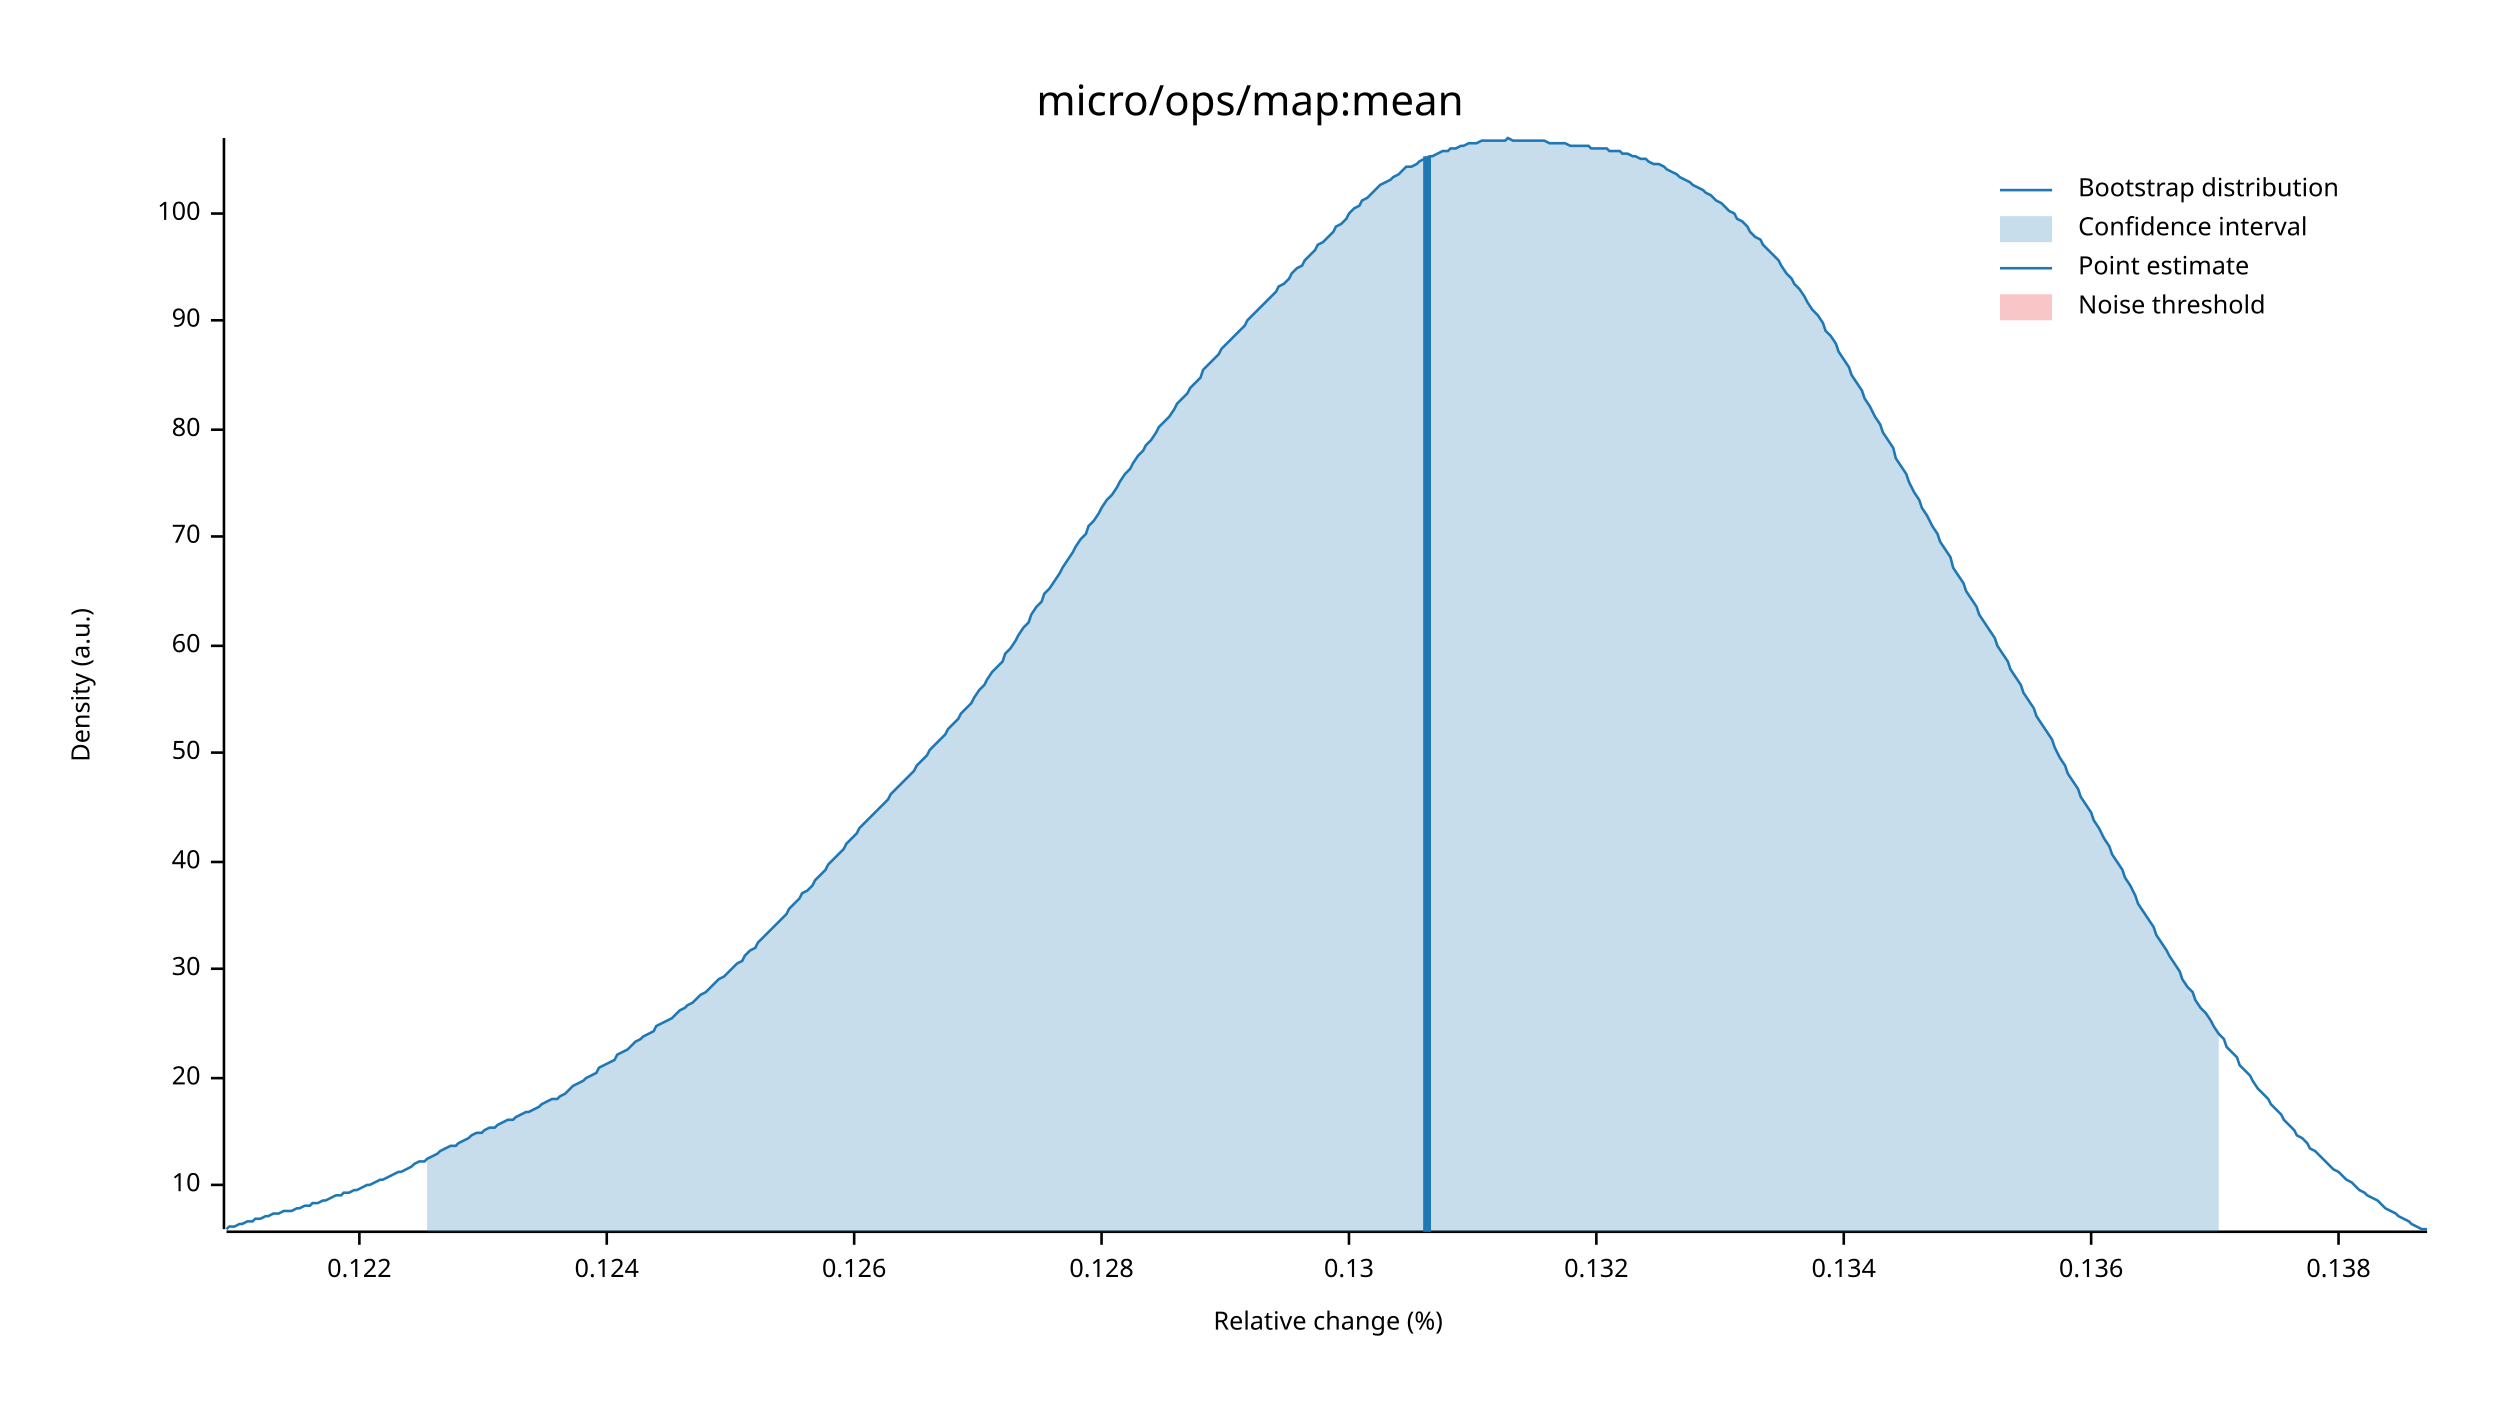
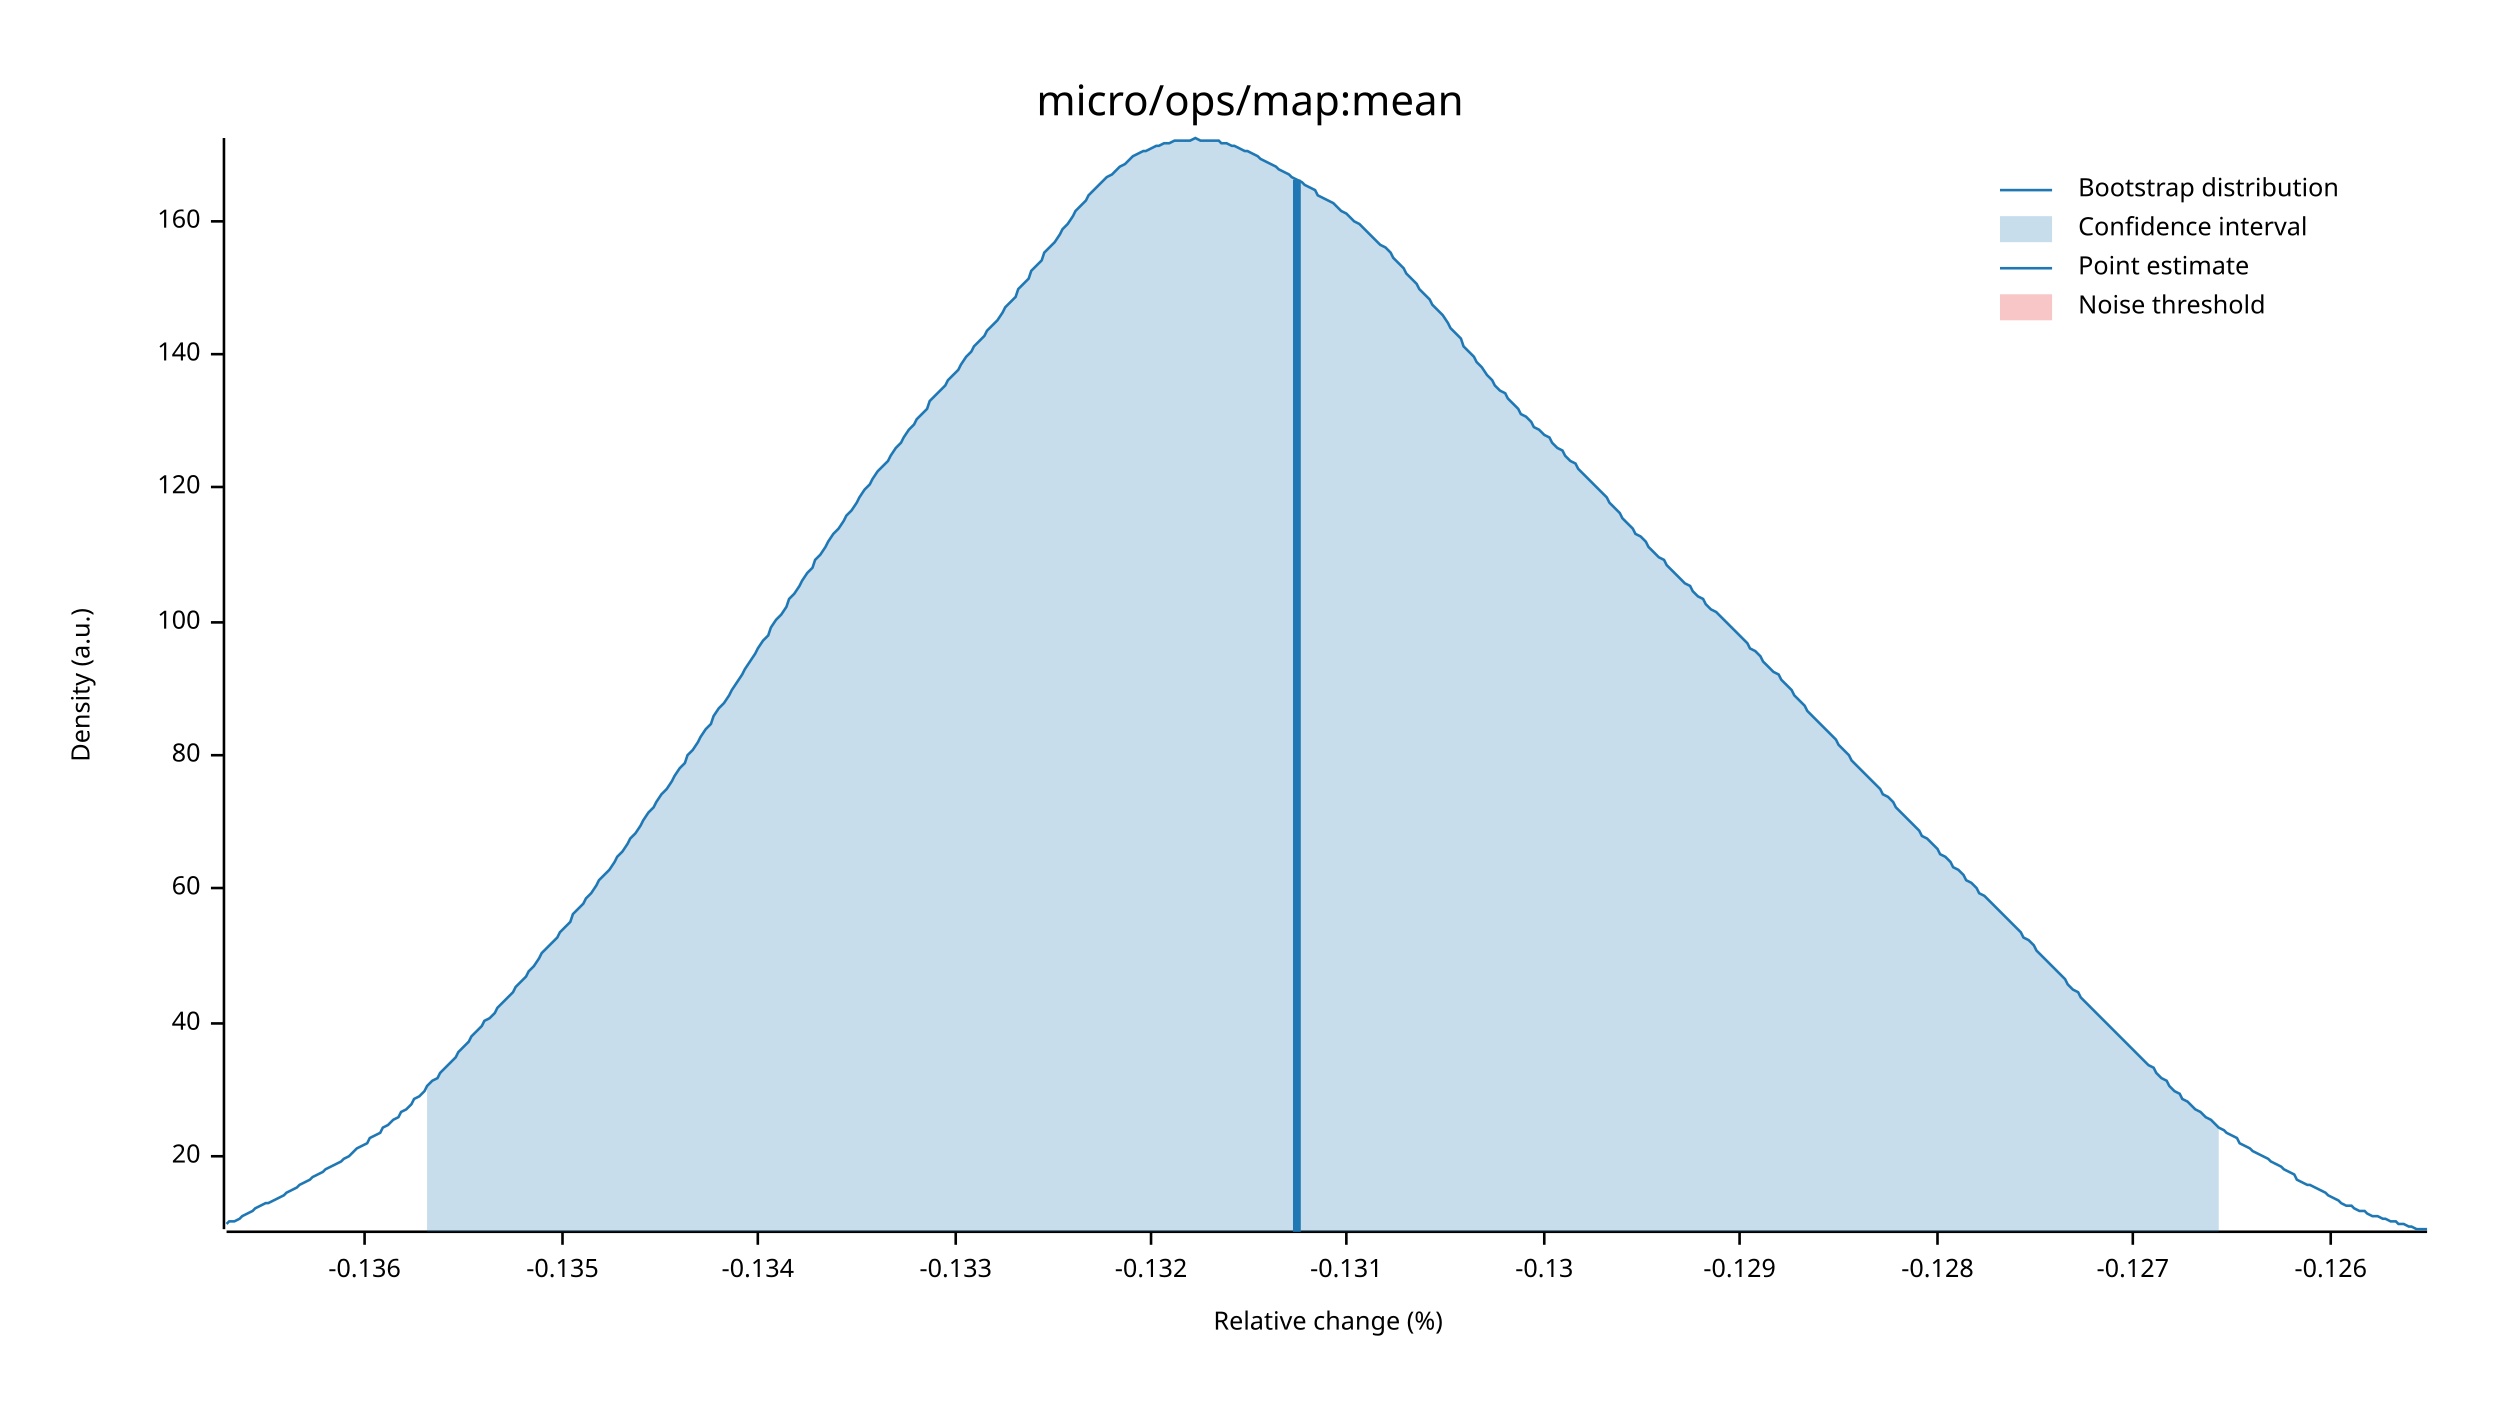
<svg xmlns="http://www.w3.org/2000/svg" width="960" height="540" viewBox="0 0 960 540">
  <text x="480" y="32" dy="0.76em" text-anchor="middle" font-family="sans-serif" font-size="16.129" opacity="1" fill="#000000">
micro/ops/map:mean
</text>
  <text x="27" y="263" dy="0.76em" text-anchor="middle" font-family="sans-serif" font-size="9.677" opacity="1" fill="#000000" transform="rotate(270, 27, 263)">
Density (a.u.)
</text>
  <text x="510" y="513" dy="-0.5ex" text-anchor="middle" font-family="sans-serif" font-size="9.677" opacity="1" fill="#000000">
Relative change (%)
</text>
  <polyline fill="none" opacity="1" stroke="#000000" stroke-width="1" points="86,53 86,472 " />
-   <text x="77" y="455" dy="0.5ex" text-anchor="end" font-family="sans-serif" font-size="9.677" opacity="1" fill="#000000">
- 10
- </text>
-   <polyline fill="none" opacity="1" stroke="#000000" stroke-width="1" points="81,455 86,455 " />
-   <text x="77" y="414" dy="0.5ex" text-anchor="end" font-family="sans-serif" font-size="9.677" opacity="1" fill="#000000">
+   <text x="77" y="444" dy="0.5ex" text-anchor="end" font-family="sans-serif" font-size="9.677" opacity="1" fill="#000000">
20
</text>
-   <polyline fill="none" opacity="1" stroke="#000000" stroke-width="1" points="81,414 86,414 " />
-   <text x="77" y="372" dy="0.5ex" text-anchor="end" font-family="sans-serif" font-size="9.677" opacity="1" fill="#000000">
- 30
- </text>
-   <polyline fill="none" opacity="1" stroke="#000000" stroke-width="1" points="81,372 86,372 " />
-   <text x="77" y="331" dy="0.5ex" text-anchor="end" font-family="sans-serif" font-size="9.677" opacity="1" fill="#000000">
+   <polyline fill="none" opacity="1" stroke="#000000" stroke-width="1" points="81,444 86,444 " />
+   <text x="77" y="393" dy="0.5ex" text-anchor="end" font-family="sans-serif" font-size="9.677" opacity="1" fill="#000000">
40
</text>
-   <polyline fill="none" opacity="1" stroke="#000000" stroke-width="1" points="81,331 86,331 " />
-   <text x="77" y="289" dy="0.5ex" text-anchor="end" font-family="sans-serif" font-size="9.677" opacity="1" fill="#000000">
- 50
- </text>
-   <polyline fill="none" opacity="1" stroke="#000000" stroke-width="1" points="81,289 86,289 " />
-   <text x="77" y="248" dy="0.5ex" text-anchor="end" font-family="sans-serif" font-size="9.677" opacity="1" fill="#000000">
+   <polyline fill="none" opacity="1" stroke="#000000" stroke-width="1" points="81,393 86,393 " />
+   <text x="77" y="341" dy="0.5ex" text-anchor="end" font-family="sans-serif" font-size="9.677" opacity="1" fill="#000000">
60
</text>
-   <polyline fill="none" opacity="1" stroke="#000000" stroke-width="1" points="81,248 86,248 " />
-   <text x="77" y="206" dy="0.5ex" text-anchor="end" font-family="sans-serif" font-size="9.677" opacity="1" fill="#000000">
- 70
- </text>
-   <polyline fill="none" opacity="1" stroke="#000000" stroke-width="1" points="81,206 86,206 " />
-   <text x="77" y="165" dy="0.5ex" text-anchor="end" font-family="sans-serif" font-size="9.677" opacity="1" fill="#000000">
+   <polyline fill="none" opacity="1" stroke="#000000" stroke-width="1" points="81,341 86,341 " />
+   <text x="77" y="290" dy="0.5ex" text-anchor="end" font-family="sans-serif" font-size="9.677" opacity="1" fill="#000000">
80
</text>
-   <polyline fill="none" opacity="1" stroke="#000000" stroke-width="1" points="81,165 86,165 " />
-   <text x="77" y="123" dy="0.5ex" text-anchor="end" font-family="sans-serif" font-size="9.677" opacity="1" fill="#000000">
- 90
- </text>
-   <polyline fill="none" opacity="1" stroke="#000000" stroke-width="1" points="81,123 86,123 " />
-   <text x="77" y="82" dy="0.5ex" text-anchor="end" font-family="sans-serif" font-size="9.677" opacity="1" fill="#000000">
+   <polyline fill="none" opacity="1" stroke="#000000" stroke-width="1" points="81,290 86,290 " />
+   <text x="77" y="239" dy="0.5ex" text-anchor="end" font-family="sans-serif" font-size="9.677" opacity="1" fill="#000000">
100
</text>
-   <polyline fill="none" opacity="1" stroke="#000000" stroke-width="1" points="81,82 86,82 " />
+   <polyline fill="none" opacity="1" stroke="#000000" stroke-width="1" points="81,239 86,239 " />
+   <text x="77" y="187" dy="0.5ex" text-anchor="end" font-family="sans-serif" font-size="9.677" opacity="1" fill="#000000">
+ 120
+ </text>
+   <polyline fill="none" opacity="1" stroke="#000000" stroke-width="1" points="81,187 86,187 " />
+   <text x="77" y="136" dy="0.5ex" text-anchor="end" font-family="sans-serif" font-size="9.677" opacity="1" fill="#000000">
+ 140
+ </text>
+   <polyline fill="none" opacity="1" stroke="#000000" stroke-width="1" points="81,136 86,136 " />
+   <text x="77" y="85" dy="0.5ex" text-anchor="end" font-family="sans-serif" font-size="9.677" opacity="1" fill="#000000">
+ 160
+ </text>
+   <polyline fill="none" opacity="1" stroke="#000000" stroke-width="1" points="81,85 86,85 " />
  <polyline fill="none" opacity="1" stroke="#000000" stroke-width="1" points="87,473 932,473 " />
-   <text x="138" y="483" dy="0.76em" text-anchor="middle" font-family="sans-serif" font-size="9.677" opacity="1" fill="#000000">
- 0.122
+   <text x="140" y="483" dy="0.76em" text-anchor="middle" font-family="sans-serif" font-size="9.677" opacity="1" fill="#000000">
+ -0.136
</text>
-   <polyline fill="none" opacity="1" stroke="#000000" stroke-width="1" points="138,473 138,478 " />
-   <text x="233" y="483" dy="0.76em" text-anchor="middle" font-family="sans-serif" font-size="9.677" opacity="1" fill="#000000">
- 0.124
+   <polyline fill="none" opacity="1" stroke="#000000" stroke-width="1" points="140,473 140,478 " />
+   <text x="216" y="483" dy="0.76em" text-anchor="middle" font-family="sans-serif" font-size="9.677" opacity="1" fill="#000000">
+ -0.135
</text>
-   <polyline fill="none" opacity="1" stroke="#000000" stroke-width="1" points="233,473 233,478 " />
-   <text x="328" y="483" dy="0.76em" text-anchor="middle" font-family="sans-serif" font-size="9.677" opacity="1" fill="#000000">
- 0.126
+   <polyline fill="none" opacity="1" stroke="#000000" stroke-width="1" points="216,473 216,478 " />
+   <text x="291" y="483" dy="0.76em" text-anchor="middle" font-family="sans-serif" font-size="9.677" opacity="1" fill="#000000">
+ -0.134
</text>
-   <polyline fill="none" opacity="1" stroke="#000000" stroke-width="1" points="328,473 328,478 " />
-   <text x="423" y="483" dy="0.76em" text-anchor="middle" font-family="sans-serif" font-size="9.677" opacity="1" fill="#000000">
- 0.128
+   <polyline fill="none" opacity="1" stroke="#000000" stroke-width="1" points="291,473 291,478 " />
+   <text x="367" y="483" dy="0.76em" text-anchor="middle" font-family="sans-serif" font-size="9.677" opacity="1" fill="#000000">
+ -0.133
</text>
-   <polyline fill="none" opacity="1" stroke="#000000" stroke-width="1" points="423,473 423,478 " />
-   <text x="518" y="483" dy="0.76em" text-anchor="middle" font-family="sans-serif" font-size="9.677" opacity="1" fill="#000000">
- 0.13
+   <polyline fill="none" opacity="1" stroke="#000000" stroke-width="1" points="367,473 367,478 " />
+   <text x="442" y="483" dy="0.76em" text-anchor="middle" font-family="sans-serif" font-size="9.677" opacity="1" fill="#000000">
+ -0.132
</text>
-   <polyline fill="none" opacity="1" stroke="#000000" stroke-width="1" points="518,473 518,478 " />
-   <text x="613" y="483" dy="0.76em" text-anchor="middle" font-family="sans-serif" font-size="9.677" opacity="1" fill="#000000">
- 0.132
+   <polyline fill="none" opacity="1" stroke="#000000" stroke-width="1" points="442,473 442,478 " />
+   <text x="517" y="483" dy="0.76em" text-anchor="middle" font-family="sans-serif" font-size="9.677" opacity="1" fill="#000000">
+ -0.131
</text>
-   <polyline fill="none" opacity="1" stroke="#000000" stroke-width="1" points="613,473 613,478 " />
-   <text x="708" y="483" dy="0.76em" text-anchor="middle" font-family="sans-serif" font-size="9.677" opacity="1" fill="#000000">
- 0.134
+   <polyline fill="none" opacity="1" stroke="#000000" stroke-width="1" points="517,473 517,478 " />
+   <text x="593" y="483" dy="0.76em" text-anchor="middle" font-family="sans-serif" font-size="9.677" opacity="1" fill="#000000">
+ -0.13
</text>
-   <polyline fill="none" opacity="1" stroke="#000000" stroke-width="1" points="708,473 708,478 " />
-   <text x="803" y="483" dy="0.76em" text-anchor="middle" font-family="sans-serif" font-size="9.677" opacity="1" fill="#000000">
- 0.136
+   <polyline fill="none" opacity="1" stroke="#000000" stroke-width="1" points="593,473 593,478 " />
+   <text x="668" y="483" dy="0.76em" text-anchor="middle" font-family="sans-serif" font-size="9.677" opacity="1" fill="#000000">
+ -0.129
</text>
-   <polyline fill="none" opacity="1" stroke="#000000" stroke-width="1" points="803,473 803,478 " />
-   <text x="898" y="483" dy="0.76em" text-anchor="middle" font-family="sans-serif" font-size="9.677" opacity="1" fill="#000000">
- 0.138
+   <polyline fill="none" opacity="1" stroke="#000000" stroke-width="1" points="668,473 668,478 " />
+   <text x="744" y="483" dy="0.76em" text-anchor="middle" font-family="sans-serif" font-size="9.677" opacity="1" fill="#000000">
+ -0.128
</text>
-   <polyline fill="none" opacity="1" stroke="#000000" stroke-width="1" points="898,473 898,478 " />
-   <polyline fill="none" opacity="1" stroke="#1F78B4" stroke-width="1" points="87,472 88,471 90,471 92,470 93,470 95,469 97,469 98,468 100,468 102,467 103,467 105,466 107,466 109,465 110,465 112,465 114,464 115,464 117,463 119,463 120,462 122,462 124,461 125,461 127,460 129,459 131,459 132,458 134,458 136,457 137,457 139,456 141,455 142,455 144,454 146,453 147,453 149,452 151,451 153,450 154,450 156,449 158,448 159,447 161,446 163,446 164,445 166,444 168,443 169,442 171,441 173,440 175,440 176,439 178,438 180,437 181,436 183,435 185,435 186,434 188,433 190,433 191,432 193,431 195,430 197,430 198,429 200,428 202,427 203,427 205,426 207,425 208,424 210,423 212,422 214,422 215,421 217,420 219,418 220,417 222,416 224,415 225,414 227,413 229,412 230,410 232,409 234,408 236,407 237,405 239,404 241,403 242,402 244,400 246,399 247,398 249,397 251,396 252,394 254,393 256,392 258,391 259,390 261,388 263,387 264,386 266,385 268,383 269,382 271,381 273,379 274,378 276,376 278,375 280,373 281,372 283,370 285,369 286,367 288,365 290,364 291,362 293,360 295,358 296,357 298,355 300,353 302,351 303,349 305,347 307,345 308,343 310,342 312,340 313,338 315,336 317,334 318,332 320,330 322,328 324,326 325,324 327,322 329,320 330,318 332,316 334,314 335,313 337,311 339,309 341,307 342,305 344,303 346,301 347,300 349,298 351,296 352,294 354,292 356,290 357,288 359,286 361,284 363,282 364,280 366,278 368,276 369,274 371,272 373,270 374,268 376,265 378,263 379,261 381,258 383,256 385,254 386,251 388,249 390,246 391,244 393,241 395,239 396,236 398,233 400,231 401,228 403,226 405,223 407,220 408,218 410,215 412,212 413,210 415,207 417,205 418,202 420,200 422,197 423,195 425,192 427,190 429,187 430,185 432,182 434,180 435,178 437,175 439,173 440,171 442,169 444,166 445,164 447,162 449,160 451,157 452,155 454,153 456,151 457,149 459,147 461,145 462,142 464,140 466,138 468,136 469,134 471,132 473,130 474,129 476,127 478,125 479,123 481,121 483,119 484,118 486,116 488,114 490,112 491,110 493,109 495,107 496,105 498,103 500,102 501,100 503,98 505,96 506,94 508,93 510,91 512,89 513,87 515,86 517,84 518,82 520,80 522,79 523,77 525,76 527,74 528,73 530,71 532,70 534,69 535,68 537,67 539,65 540,64 542,64 544,63 545,62 547,61 549,60 550,60 552,59 554,58 556,58 557,57 559,57 561,56 562,56 564,55 566,55 567,55 569,54 571,54 573,54 574,54 576,54 578,54 579,53 581,54 583,54 584,54 586,54 588,54 589,54 591,54 593,54 595,55 596,55 598,55 600,55 601,55 603,56 605,56 606,56 608,56 610,56 611,57 613,57 615,57 617,57 618,58 620,58 622,58 623,59 625,59 627,60 628,60 630,61 632,61 633,62 635,63 637,63 639,64 640,65 642,66 644,67 645,68 647,69 649,70 650,71 652,72 654,73 655,74 657,75 659,77 661,78 662,79 664,81 666,82 667,84 669,85 671,87 672,89 674,91 676,92 677,94 679,96 681,98 683,100 684,102 686,105 688,107 689,109 691,111 693,114 694,116 696,119 698,121 700,124 701,127 703,129 705,132 706,135 708,138 710,141 711,144 713,147 715,150 716,153 718,156 720,160 722,163 723,166 725,169 727,172 728,176 730,179 732,182 733,185 735,189 737,192 738,195 740,198 742,202 744,205 745,208 747,211 749,214 750,218 752,221 754,224 755,227 757,230 759,233 760,236 762,239 764,242 766,245 767,248 769,251 771,254 772,257 774,260 776,263 777,266 779,269 781,272 782,275 784,278 786,281 788,284 789,287 791,291 793,294 794,297 796,300 798,303 799,306 801,309 803,312 804,315 806,318 808,322 810,325 811,328 813,331 815,334 816,337 818,340 820,344 821,347 823,350 825,353 827,356 828,359 830,362 832,365 833,367 835,370 837,373 838,376 840,379 842,381 843,384 845,387 847,389 849,392 850,394 852,397 854,399 855,402 857,404 859,406 860,409 862,411 864,413 865,415 867,418 869,420 871,422 872,424 874,426 876,428 877,430 879,432 881,434 882,436 884,437 886,439 887,441 889,442 891,444 893,446 894,447 896,449 898,450 899,451 901,453 903,454 904,455 906,457 908,458 909,459 911,460 913,461 915,463 916,464 918,465 920,466 921,467 923,468 925,469 926,470 928,471 930,472 932,472 " />
-   <polygon opacity="0.25" fill="#1F78B4" points="164,445 166,444 168,443 169,442 171,441 173,440 175,440 176,439 178,438 180,437 181,436 183,435 185,435 186,434 188,433 190,433 191,432 193,431 195,430 197,430 198,429 200,428 202,427 203,427 205,426 207,425 208,424 210,423 212,422 214,422 215,421 217,420 219,418 220,417 222,416 224,415 225,414 227,413 229,412 230,410 232,409 234,408 236,407 237,405 239,404 241,403 242,402 244,400 246,399 247,398 249,397 251,396 252,394 254,393 256,392 258,391 259,390 261,388 263,387 264,386 266,385 268,383 269,382 271,381 273,379 274,378 276,376 278,375 280,373 281,372 283,370 285,369 286,367 288,365 290,364 291,362 293,360 295,358 296,357 298,355 300,353 302,351 303,349 305,347 307,345 308,343 310,342 312,340 313,338 315,336 317,334 318,332 320,330 322,328 324,326 325,324 327,322 329,320 330,318 332,316 334,314 335,313 337,311 339,309 341,307 342,305 344,303 346,301 347,300 349,298 351,296 352,294 354,292 356,290 357,288 359,286 361,284 363,282 364,280 366,278 368,276 369,274 371,272 373,270 374,268 376,265 378,263 379,261 381,258 383,256 385,254 386,251 388,249 390,246 391,244 393,241 395,239 396,236 398,233 400,231 401,228 403,226 405,223 407,220 408,218 410,215 412,212 413,210 415,207 417,205 418,202 420,200 422,197 423,195 425,192 427,190 429,187 430,185 432,182 434,180 435,178 437,175 439,173 440,171 442,169 444,166 445,164 447,162 449,160 451,157 452,155 454,153 456,151 457,149 459,147 461,145 462,142 464,140 466,138 468,136 469,134 471,132 473,130 474,129 476,127 478,125 479,123 481,121 483,119 484,118 486,116 488,114 490,112 491,110 493,109 495,107 496,105 498,103 500,102 501,100 503,98 505,96 506,94 508,93 510,91 512,89 513,87 515,86 517,84 518,82 520,80 522,79 523,77 525,76 527,74 528,73 530,71 532,70 534,69 535,68 537,67 539,65 540,64 542,64 544,63 545,62 547,61 549,60 550,60 552,59 554,58 556,58 557,57 559,57 561,56 562,56 564,55 566,55 567,55 569,54 571,54 573,54 574,54 576,54 578,54 579,53 581,54 583,54 584,54 586,54 588,54 589,54 591,54 593,54 595,55 596,55 598,55 600,55 601,55 603,56 605,56 606,56 608,56 610,56 611,57 613,57 615,57 617,57 618,58 620,58 622,58 623,59 625,59 627,60 628,60 630,61 632,61 633,62 635,63 637,63 639,64 640,65 642,66 644,67 645,68 647,69 649,70 650,71 652,72 654,73 655,74 657,75 659,77 661,78 662,79 664,81 666,82 667,84 669,85 671,87 672,89 674,91 676,92 677,94 679,96 681,98 683,100 684,102 686,105 688,107 689,109 691,111 693,114 694,116 696,119 698,121 700,124 701,127 703,129 705,132 706,135 708,138 710,141 711,144 713,147 715,150 716,153 718,156 720,160 722,163 723,166 725,169 727,172 728,176 730,179 732,182 733,185 735,189 737,192 738,195 740,198 742,202 744,205 745,208 747,211 749,214 750,218 752,221 754,224 755,227 757,230 759,233 760,236 762,239 764,242 766,245 767,248 769,251 771,254 772,257 774,260 776,263 777,266 779,269 781,272 782,275 784,278 786,281 788,284 789,287 791,291 793,294 794,297 796,300 798,303 799,306 801,309 803,312 804,315 806,318 808,322 810,325 811,328 813,331 815,334 816,337 818,340 820,344 821,347 823,350 825,353 827,356 828,359 830,362 832,365 833,367 835,370 837,373 838,376 840,379 842,381 843,384 845,387 847,389 849,392 850,394 852,397 852,473 164,473 " />
-   <polyline fill="none" opacity="1" stroke="#1F78B4" stroke-width="3" points="548,473 548,60 " />
+   <polyline fill="none" opacity="1" stroke="#000000" stroke-width="1" points="744,473 744,478 " />
+   <text x="819" y="483" dy="0.76em" text-anchor="middle" font-family="sans-serif" font-size="9.677" opacity="1" fill="#000000">
+ -0.127
+ </text>
+   <polyline fill="none" opacity="1" stroke="#000000" stroke-width="1" points="819,473 819,478 " />
+   <text x="895" y="483" dy="0.76em" text-anchor="middle" font-family="sans-serif" font-size="9.677" opacity="1" fill="#000000">
+ -0.126
+ </text>
+   <polyline fill="none" opacity="1" stroke="#000000" stroke-width="1" points="895,473 895,478 " />
+   <polyline fill="none" opacity="1" stroke="#1F78B4" stroke-width="1" points="87,470 88,469 90,469 92,468 93,467 95,466 97,465 98,464 100,463 102,462 103,462 105,461 107,460 109,459 110,458 112,457 114,456 115,455 117,454 119,453 120,452 122,451 124,450 125,449 127,448 129,447 131,446 132,445 134,444 136,442 137,441 139,440 141,439 142,437 144,436 146,435 147,433 149,432 151,430 153,429 154,427 156,426 158,424 159,422 161,421 163,419 164,417 166,415 168,414 169,412 171,410 173,408 175,406 176,404 178,402 180,400 181,398 183,396 185,394 186,392 188,391 190,389 191,387 193,385 195,383 197,381 198,379 200,377 202,375 203,373 205,371 207,368 208,366 210,364 212,362 214,360 215,358 217,356 219,354 220,351 222,349 224,347 225,345 227,343 229,340 230,338 232,336 234,334 236,331 237,329 239,327 241,324 242,322 244,320 246,317 247,315 249,312 251,310 252,308 254,305 256,303 258,300 259,298 261,295 263,293 264,290 266,288 268,285 269,283 271,280 273,278 274,275 276,272 278,270 280,267 281,265 283,262 285,259 286,257 288,254 290,251 291,249 293,246 295,244 296,241 298,238 300,236 302,233 303,230 305,228 307,225 308,223 310,220 312,218 313,215 315,213 317,210 318,208 320,205 322,203 324,200 325,198 327,196 329,193 330,191 332,188 334,186 335,184 337,181 339,179 341,177 342,175 344,172 346,170 347,168 349,165 351,163 352,161 354,159 356,157 357,154 359,152 361,150 363,148 364,146 366,144 368,142 369,140 371,137 373,135 374,133 376,131 378,129 379,127 381,125 383,123 385,120 386,118 388,116 390,114 391,111 393,109 395,107 396,104 398,102 400,100 401,97 403,95 405,93 407,90 408,88 410,86 412,83 413,81 415,79 417,77 418,75 420,73 422,71 423,70 425,68 427,67 429,65 430,64 432,63 434,61 435,60 437,59 439,58 440,58 442,57 444,56 445,56 447,55 449,55 451,54 452,54 454,54 456,54 457,54 459,53 461,54 462,54 464,54 466,54 468,54 469,55 471,55 473,56 474,56 476,57 478,58 479,58 481,59 483,60 484,61 486,62 488,63 490,64 491,65 493,66 495,67 496,68 498,69 500,70 501,71 503,72 505,73 506,75 508,76 510,77 512,78 513,79 515,81 517,82 518,83 520,85 522,86 523,87 525,89 527,91 528,92 530,94 532,95 534,97 535,99 537,101 539,103 540,105 542,107 544,109 545,111 547,113 549,115 550,117 552,119 554,121 556,124 557,126 559,128 561,130 562,133 564,135 566,137 567,139 569,141 571,144 573,146 574,148 576,150 578,151 579,153 581,155 583,157 584,159 586,160 588,162 589,164 591,165 593,167 595,168 596,170 598,172 600,173 601,175 603,177 605,178 606,180 608,182 610,184 611,185 613,187 615,189 617,191 618,193 620,195 622,197 623,199 625,201 627,203 628,205 630,206 632,208 633,210 635,212 637,214 639,215 640,217 642,219 644,221 645,222 647,224 649,225 650,227 652,229 654,230 655,232 657,234 659,235 661,237 662,238 664,240 666,242 667,243 669,245 671,247 672,249 674,250 676,252 677,254 679,256 681,258 683,259 684,261 686,263 688,265 689,267 691,269 693,271 694,273 696,275 698,277 700,279 701,280 703,282 705,284 706,286 708,288 710,290 711,292 713,294 715,296 716,297 718,299 720,301 722,303 723,305 725,306 727,308 728,310 730,312 732,314 733,315 735,317 737,319 738,321 740,322 742,324 744,326 745,328 747,329 749,331 750,333 752,334 754,336 755,338 757,339 759,341 760,343 762,344 764,346 766,348 767,349 769,351 771,353 772,354 774,356 776,358 777,360 779,361 781,363 782,365 784,367 786,369 788,371 789,372 791,374 793,376 794,378 796,380 798,381 799,383 801,385 803,387 804,388 806,390 808,392 810,394 811,395 813,397 815,399 816,400 818,402 820,404 821,405 823,407 825,409 827,410 828,412 830,414 832,415 833,417 835,419 837,420 838,422 840,423 842,425 843,426 845,427 847,429 849,430 850,431 852,433 854,434 855,435 857,436 859,437 860,439 862,440 864,441 865,442 867,443 869,444 871,445 872,446 874,447 876,448 877,449 879,450 881,451 882,453 884,454 886,455 887,455 889,456 891,457 893,458 894,459 896,460 898,461 899,462 901,463 903,463 904,464 906,465 908,465 909,466 911,467 913,467 915,468 916,468 918,469 920,469 921,470 923,470 925,471 926,471 928,472 930,472 932,472 " />
+   <polygon opacity="0.25" fill="#1F78B4" points="164,417 166,415 168,414 169,412 171,410 173,408 175,406 176,404 178,402 180,400 181,398 183,396 185,394 186,392 188,391 190,389 191,387 193,385 195,383 197,381 198,379 200,377 202,375 203,373 205,371 207,368 208,366 210,364 212,362 214,360 215,358 217,356 219,354 220,351 222,349 224,347 225,345 227,343 229,340 230,338 232,336 234,334 236,331 237,329 239,327 241,324 242,322 244,320 246,317 247,315 249,312 251,310 252,308 254,305 256,303 258,300 259,298 261,295 263,293 264,290 266,288 268,285 269,283 271,280 273,278 274,275 276,272 278,270 280,267 281,265 283,262 285,259 286,257 288,254 290,251 291,249 293,246 295,244 296,241 298,238 300,236 302,233 303,230 305,228 307,225 308,223 310,220 312,218 313,215 315,213 317,210 318,208 320,205 322,203 324,200 325,198 327,196 329,193 330,191 332,188 334,186 335,184 337,181 339,179 341,177 342,175 344,172 346,170 347,168 349,165 351,163 352,161 354,159 356,157 357,154 359,152 361,150 363,148 364,146 366,144 368,142 369,140 371,137 373,135 374,133 376,131 378,129 379,127 381,125 383,123 385,120 386,118 388,116 390,114 391,111 393,109 395,107 396,104 398,102 400,100 401,97 403,95 405,93 407,90 408,88 410,86 412,83 413,81 415,79 417,77 418,75 420,73 422,71 423,70 425,68 427,67 429,65 430,64 432,63 434,61 435,60 437,59 439,58 440,58 442,57 444,56 445,56 447,55 449,55 451,54 452,54 454,54 456,54 457,54 459,53 461,54 462,54 464,54 466,54 468,54 469,55 471,55 473,56 474,56 476,57 478,58 479,58 481,59 483,60 484,61 486,62 488,63 490,64 491,65 493,66 495,67 496,68 498,69 500,70 501,71 503,72 505,73 506,75 508,76 510,77 512,78 513,79 515,81 517,82 518,83 520,85 522,86 523,87 525,89 527,91 528,92 530,94 532,95 534,97 535,99 537,101 539,103 540,105 542,107 544,109 545,111 547,113 549,115 550,117 552,119 554,121 556,124 557,126 559,128 561,130 562,133 564,135 566,137 567,139 569,141 571,144 573,146 574,148 576,150 578,151 579,153 581,155 583,157 584,159 586,160 588,162 589,164 591,165 593,167 595,168 596,170 598,172 600,173 601,175 603,177 605,178 606,180 608,182 610,184 611,185 613,187 615,189 617,191 618,193 620,195 622,197 623,199 625,201 627,203 628,205 630,206 632,208 633,210 635,212 637,214 639,215 640,217 642,219 644,221 645,222 647,224 649,225 650,227 652,229 654,230 655,232 657,234 659,235 661,237 662,238 664,240 666,242 667,243 669,245 671,247 672,249 674,250 676,252 677,254 679,256 681,258 683,259 684,261 686,263 688,265 689,267 691,269 693,271 694,273 696,275 698,277 700,279 701,280 703,282 705,284 706,286 708,288 710,290 711,292 713,294 715,296 716,297 718,299 720,301 722,303 723,305 725,306 727,308 728,310 730,312 732,314 733,315 735,317 737,319 738,321 740,322 742,324 744,326 745,328 747,329 749,331 750,333 752,334 754,336 755,338 757,339 759,341 760,343 762,344 764,346 766,348 767,349 769,351 771,353 772,354 774,356 776,358 777,360 779,361 781,363 782,365 784,367 786,369 788,371 789,372 791,374 793,376 794,378 796,380 798,381 799,383 801,385 803,387 804,388 806,390 808,392 810,394 811,395 813,397 815,399 816,400 818,402 820,404 821,405 823,407 825,409 827,410 828,412 830,414 832,415 833,417 835,419 837,420 838,422 840,423 842,425 843,426 845,427 847,429 849,430 850,431 852,433 852,473 164,473 " />
+   <polyline fill="none" opacity="1" stroke="#1F78B4" stroke-width="3" points="498,473 498,69 " />
  <rect x="509" y="53" width="0" height="419" opacity="0.1" fill="#E31A1C" stroke="none" />
  <text x="798" y="68" dy="0.76em" text-anchor="start" font-family="sans-serif" font-size="9.677" opacity="1" fill="#000000">
Bootstrap distribution
</text>
  <text x="798" y="83" dy="0.76em" text-anchor="start" font-family="sans-serif" font-size="9.677" opacity="1" fill="#000000">
Confidence interval
</text>
  <text x="798" y="98" dy="0.76em" text-anchor="start" font-family="sans-serif" font-size="9.677" opacity="1" fill="#000000">
Point estimate
</text>
  <text x="798" y="113" dy="0.76em" text-anchor="start" font-family="sans-serif" font-size="9.677" opacity="1" fill="#000000">
Noise threshold
</text>
  <polyline fill="none" opacity="1" stroke="#1F78B4" stroke-width="1" points="768,73 788,73 " />
  <rect x="768" y="83" width="20" height="10" opacity="0.25" fill="#1F78B4" stroke="none" />
  <polyline fill="none" opacity="1" stroke="#1F78B4" stroke-width="1" points="768,103 788,103 " />
  <rect x="768" y="113" width="20" height="10" opacity="0.25" fill="#E31A1C" stroke="none" />
</svg>
